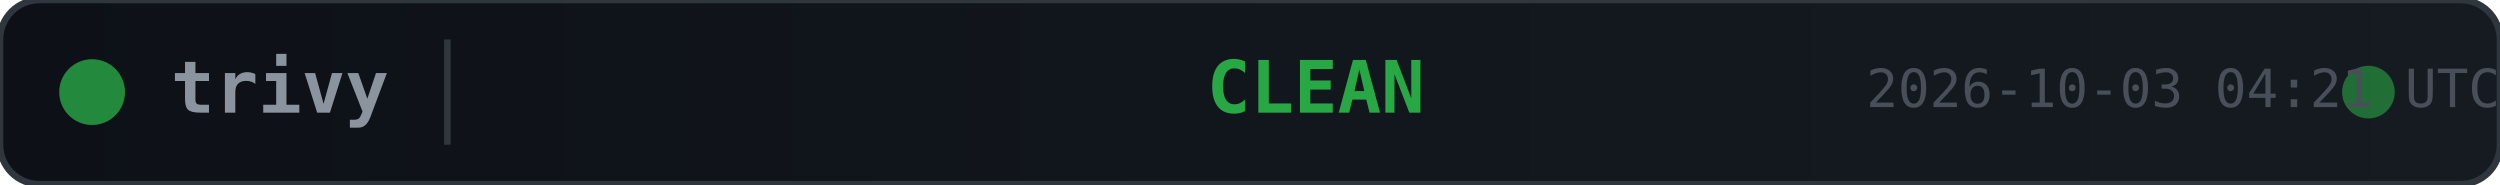
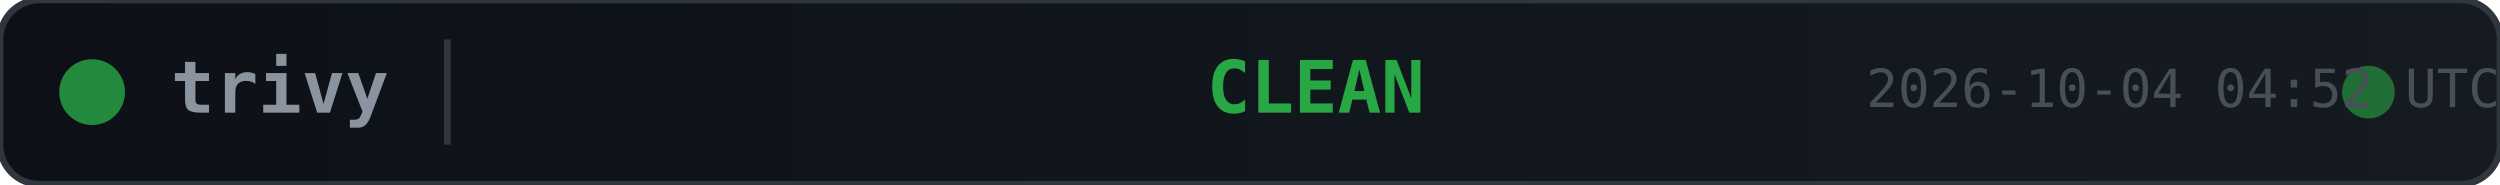
<svg xmlns="http://www.w3.org/2000/svg" width="380" height="28">
  <defs>
    <linearGradient id="bg" x1="0" y1="0" x2="1" y2="0">
      <stop offset="0%" stop-color="#0d1117" />
      <stop offset="100%" stop-color="#161b22" />
    </linearGradient>
  </defs>
  <rect width="380" height="28" rx="6" fill="url(#bg)" stroke="#30363d" stroke-width="1" />
  <circle cx="14" cy="14" r="5" fill="#28a745" opacity="0.8">
    <animate attributeName="opacity" values="0.8;0.4;0.8" dur="2s" repeatCount="indefinite" />
  </circle>
  <text x="26" y="14" fill="#8b949e" font-family="monospace" font-size="11" font-weight="600" dominant-baseline="middle">trivy</text>
  <line x1="68" y1="6" x2="68" y2="22" stroke="#30363d" stroke-width="1" />
  <text x="200" y="14" fill="#28a745" font-family="monospace" font-size="11" font-weight="700" text-anchor="middle" dominant-baseline="middle">CLEAN</text>
  <circle cx="360" cy="14" r="4" fill="#28a745" opacity="0.6">
    <animate attributeName="r" values="4;6;4" dur="1.5s" repeatCount="indefinite" />
    <animate attributeName="opacity" values="0.6;0.2;0.6" dur="1.5s" repeatCount="indefinite" />
  </circle>
-   <text x="380" y="14" fill="#484f58" font-family="monospace" font-size="8" text-anchor="end" dominant-baseline="middle">2026-10-03 04:21 UTC</text>
+   <text x="380" y="14" fill="#484f58" font-family="monospace" font-size="8" text-anchor="end" dominant-baseline="middle">2026-10-04 04:52 UTC</text>
</svg>
